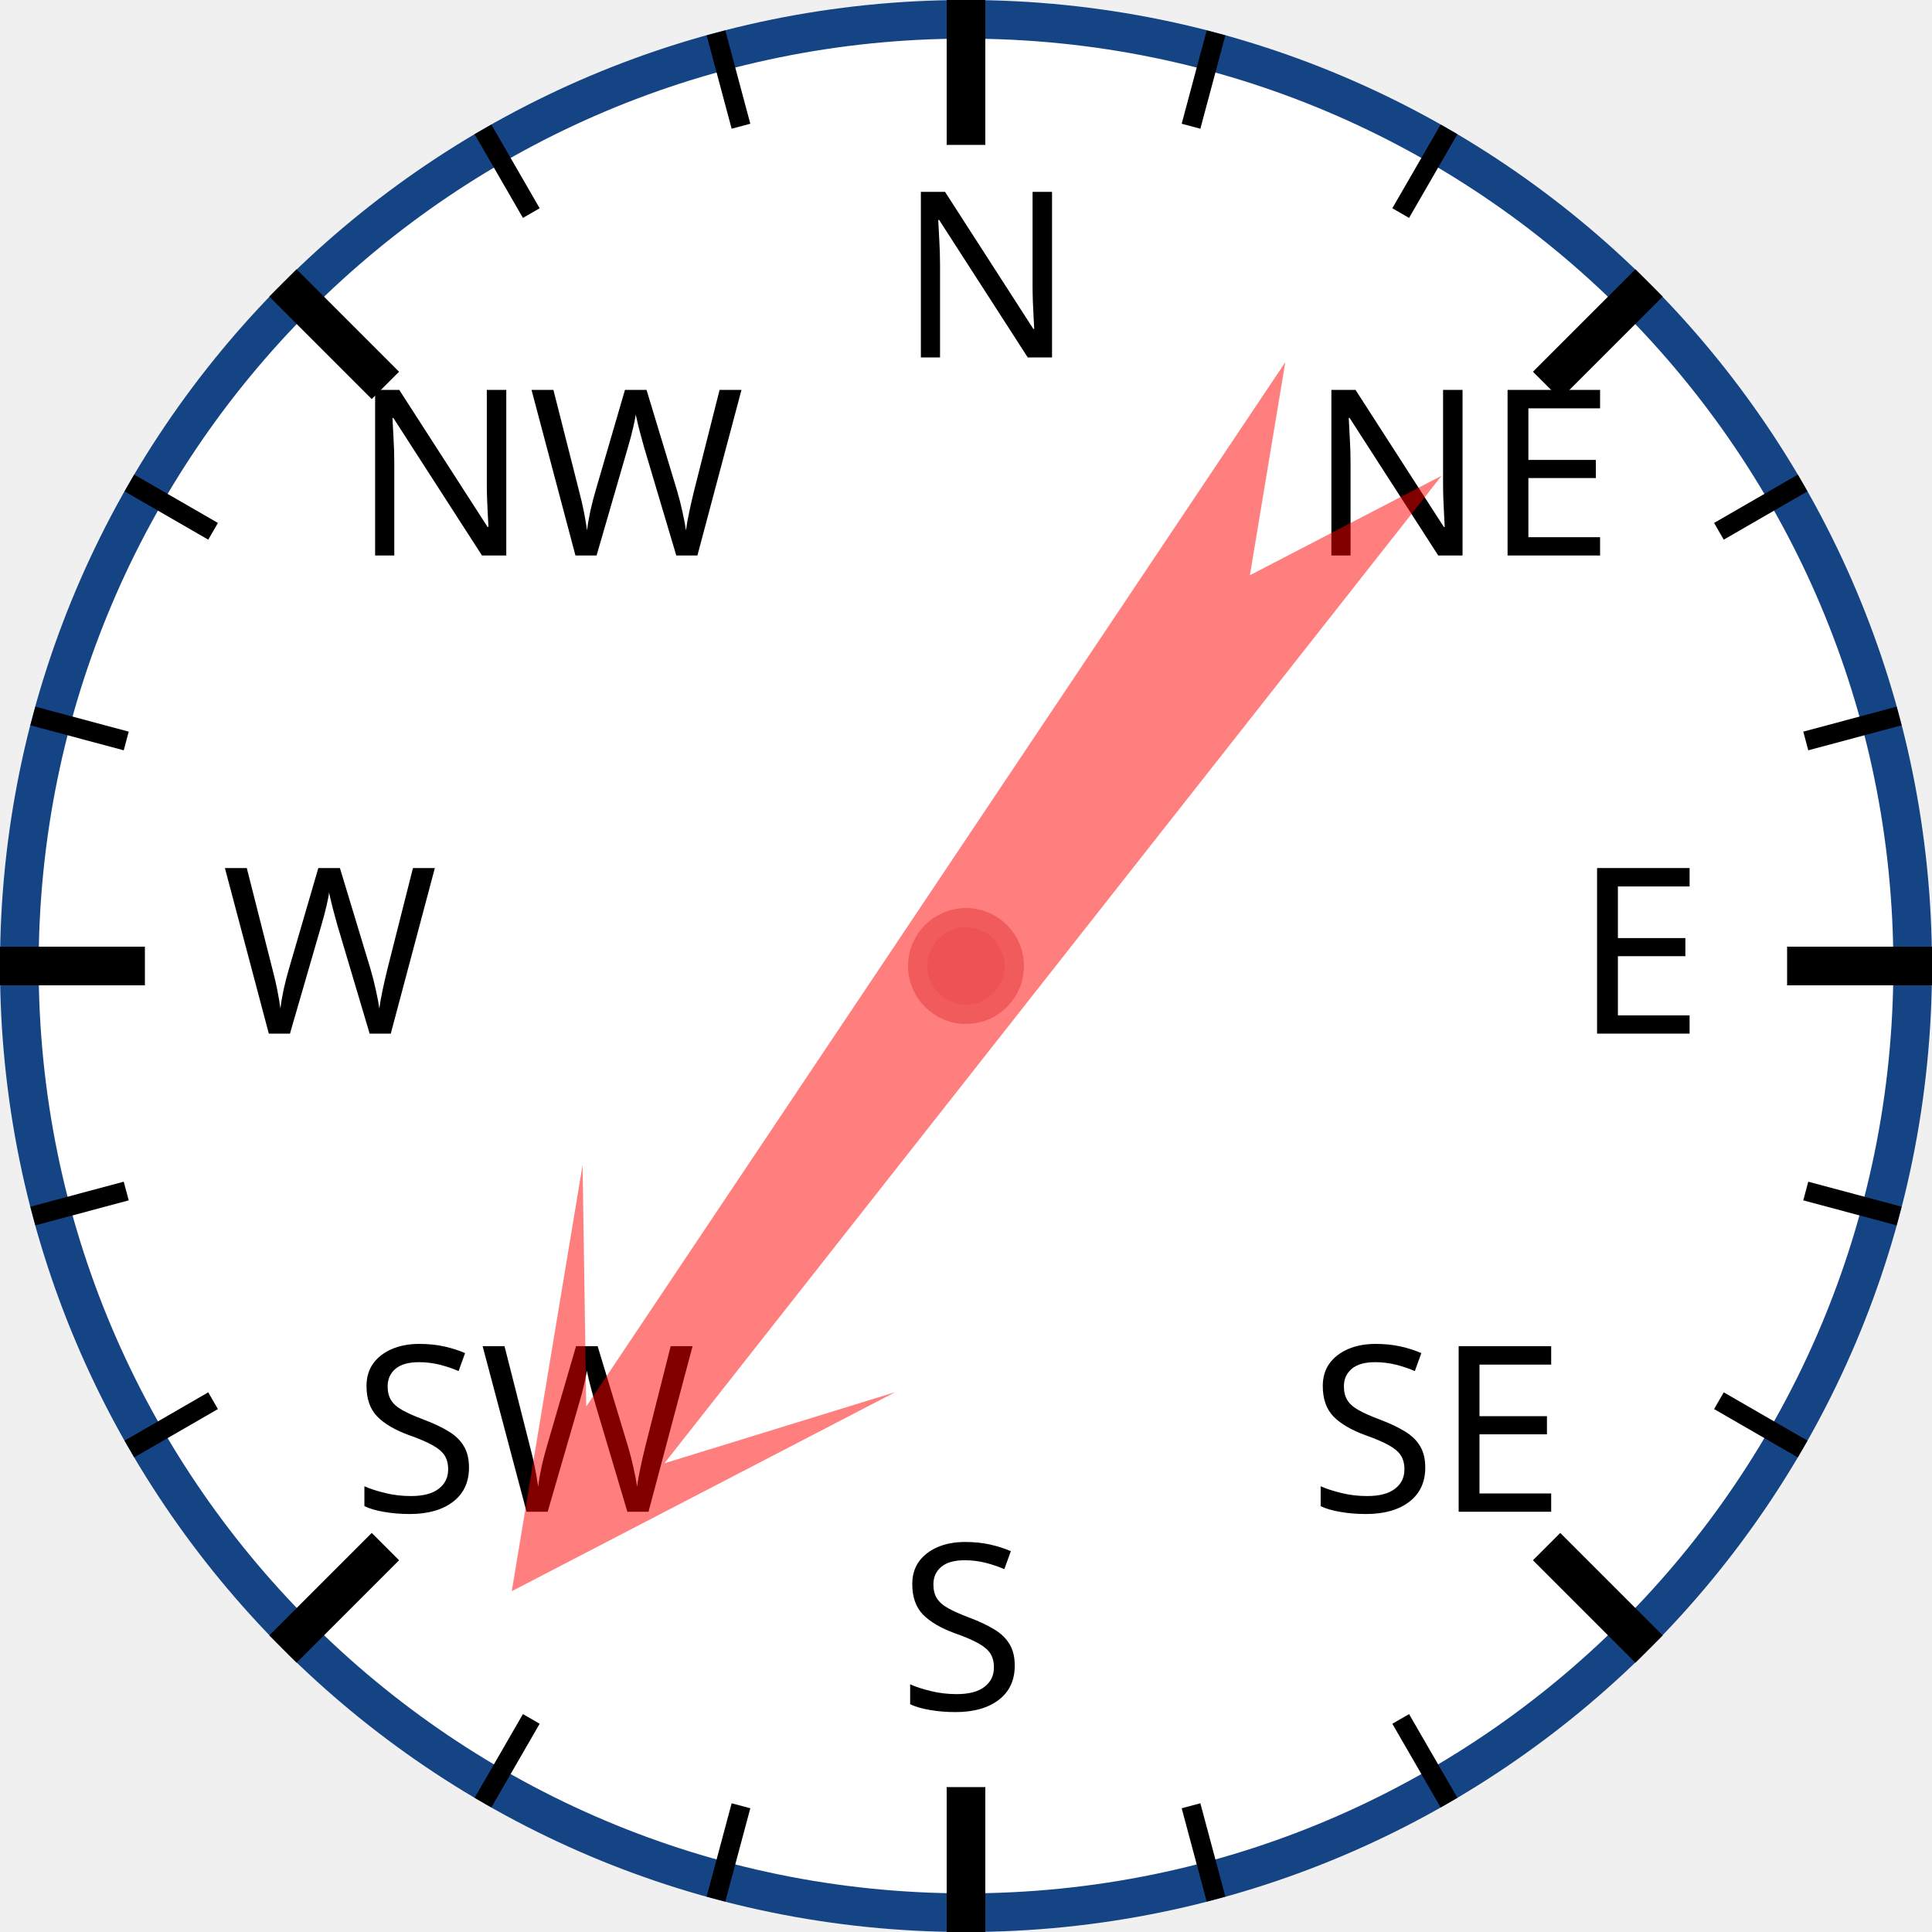
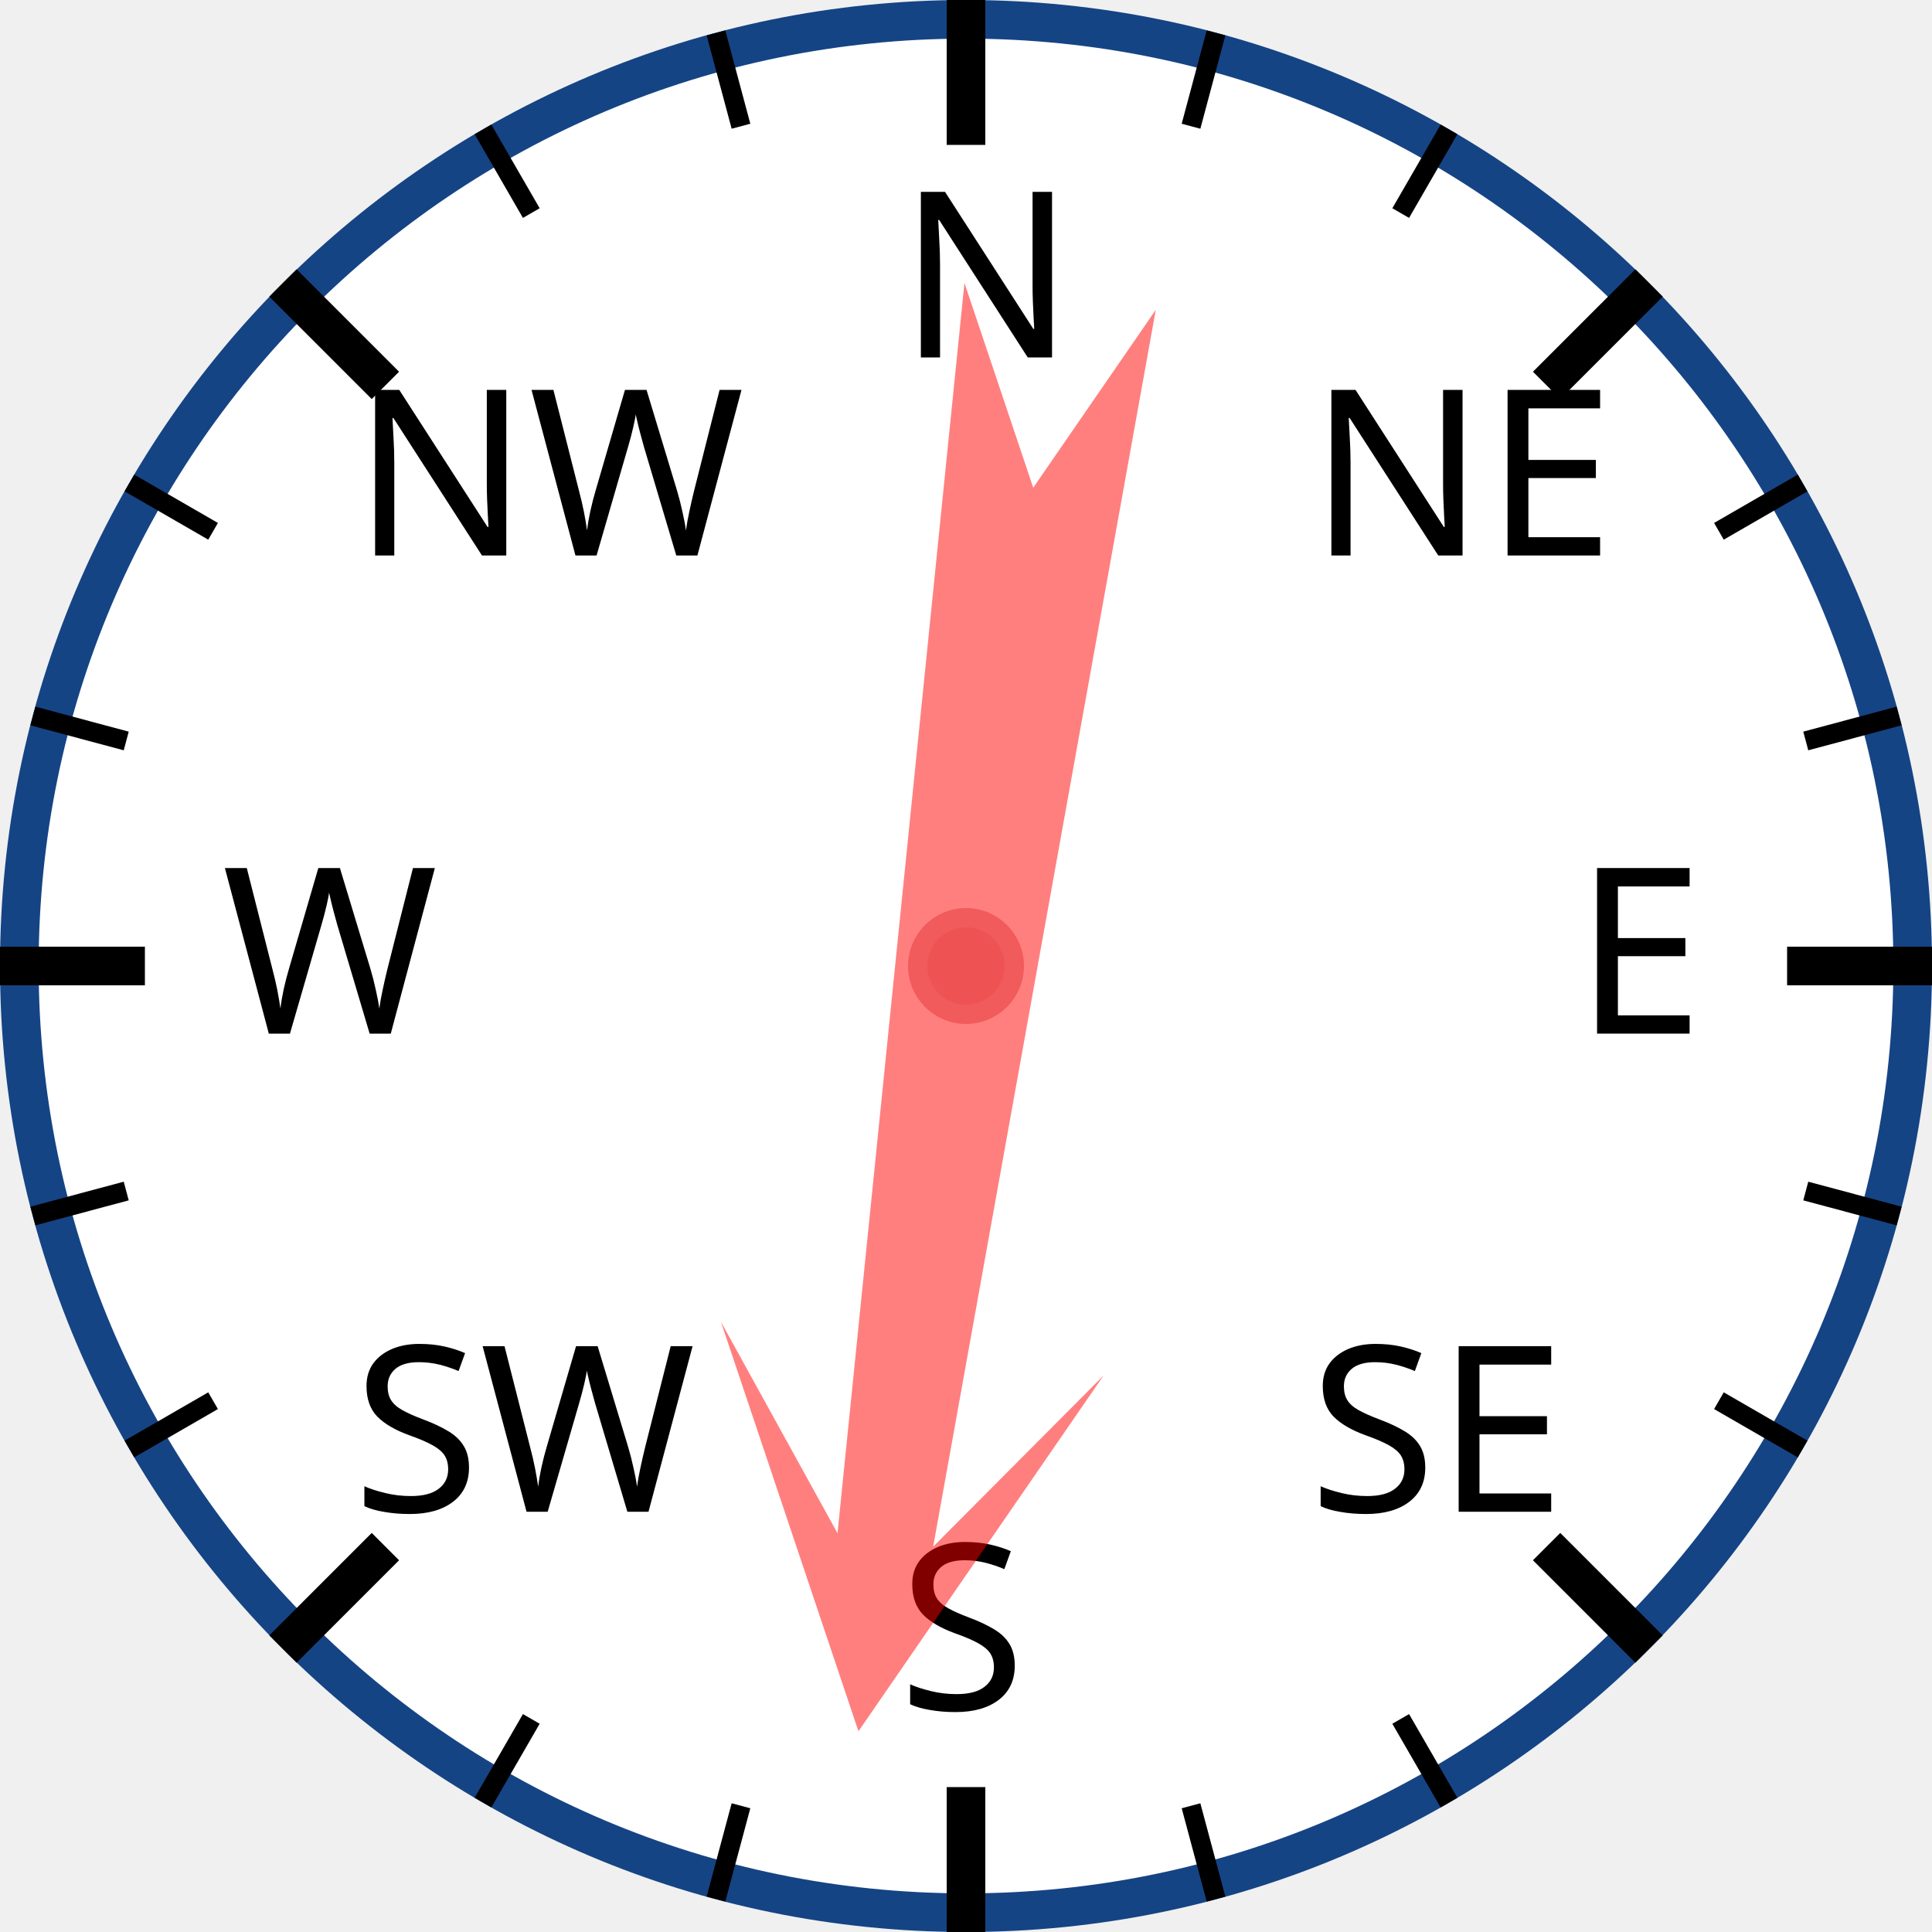
<svg xmlns="http://www.w3.org/2000/svg" width="120px" height="120px" viewBox="0 0 200 200">
  <circle cx="100" cy="100" r="98" style="fill: white; stroke: #154485; stroke-width: 4;" />
  <text x="93.0" y="37.0" style="font-family: sans-serif; font-size: 18pt;">N</text>
  <line x1="100.0" y1="0.0" x2="100.0" y2="15.0" style="stroke: black; stroke-width: 4;" />
  <line x1="74.118" y1="3.407" x2="76.706" y2="13.067" style="stroke: black; stroke-width: 2;" />
  <line x1="50" y1="13.397" x2="55" y2="22.058" style="stroke: black; stroke-width: 2;" />
  <text x="36.503" y="57.503" style="font-family: sans-serif; font-size: 18pt;">NW</text>
  <line x1="29.289" y1="29.289" x2="39.896" y2="39.896" style="stroke: black; stroke-width: 4;" />
  <line x1="13.397" y1="50" x2="22.058" y2="55" style="stroke: black; stroke-width: 2;" />
  <line x1="3.407" y1="74.118" x2="13.067" y2="76.706" style="stroke: black; stroke-width: 2;" />
  <text x="23.0" y="107.0" style="font-family: sans-serif; font-size: 18pt;">W</text>
  <line x1="0.0" y1="100.0" x2="15.0" y2="100.0" style="stroke: black; stroke-width: 4;" />
  <line x1="3.407" y1="125.882" x2="13.067" y2="123.294" style="stroke: black; stroke-width: 2;" />
  <line x1="13.397" y1="150" x2="22.058" y2="145" style="stroke: black; stroke-width: 2;" />
  <text x="36.503" y="156.497" style="font-family: sans-serif; font-size: 18pt;">SW</text>
  <line x1="29.289" y1="170.711" x2="39.896" y2="160.104" style="stroke: black; stroke-width: 4;" />
  <line x1="50" y1="186.603" x2="55" y2="177.942" style="stroke: black; stroke-width: 2;" />
  <line x1="74.118" y1="196.593" x2="76.706" y2="186.933" style="stroke: black; stroke-width: 2;" />
  <text x="93" y="177.0" style="font-family: sans-serif; font-size: 18pt;">S</text>
  <line x1="100" y1="200.0" x2="100" y2="185.0" style="stroke: black; stroke-width: 4;" />
  <line x1="125.882" y1="196.593" x2="123.294" y2="186.933" style="stroke: black; stroke-width: 2;" />
  <line x1="150.0" y1="186.603" x2="145.0" y2="177.942" style="stroke: black; stroke-width: 2;" />
  <text x="135.497" y="156.497" style="font-family: sans-serif; font-size: 18pt;">SE</text>
  <line x1="170.711" y1="170.711" x2="160.104" y2="160.104" style="stroke: black; stroke-width: 4;" />
  <line x1="186.603" y1="150" x2="177.942" y2="145" style="stroke: black; stroke-width: 2;" />
  <line x1="196.593" y1="125.882" x2="186.933" y2="123.294" style="stroke: black; stroke-width: 2;" />
  <text x="163.0" y="107" style="font-family: sans-serif; font-size: 18pt;">E</text>
  <line x1="200.0" y1="100" x2="185.0" y2="100" style="stroke: black; stroke-width: 4;" />
  <line x1="196.593" y1="74.118" x2="186.933" y2="76.706" style="stroke: black; stroke-width: 2;" />
  <line x1="186.603" y1="50" x2="177.942" y2="55" style="stroke: black; stroke-width: 2;" />
  <text x="135.497" y="57.503" style="font-family: sans-serif; font-size: 18pt;">NE</text>
  <line x1="170.711" y1="29.289" x2="160.104" y2="39.896" style="stroke: black; stroke-width: 4;" />
  <line x1="150" y1="13.397" x2="145" y2="22.058" style="stroke: black; stroke-width: 2;" />
  <line x1="125.882" y1="3.407" x2="123.294" y2="13.067" style="stroke: black; stroke-width: 2;" />
-   <polygon points="100 20 120 60 105 40 110 170 100 150 90 170 95 40 80 60" style="fill: red; fill-opacity: 0.5;" transform="rotate(216,100,100)" />
+   <polygon points="100 20 120 60 105 40 110 170 100 150 90 170 95 40 80 60" style="fill: red; fill-opacity: 0.5;" transform="rotate(188,100,100)" />
  <circle cx="100" cy="100" r="5" style="fill: #EE5252; stroke: #F25B5B; stroke-width: 2;" />
</svg>
